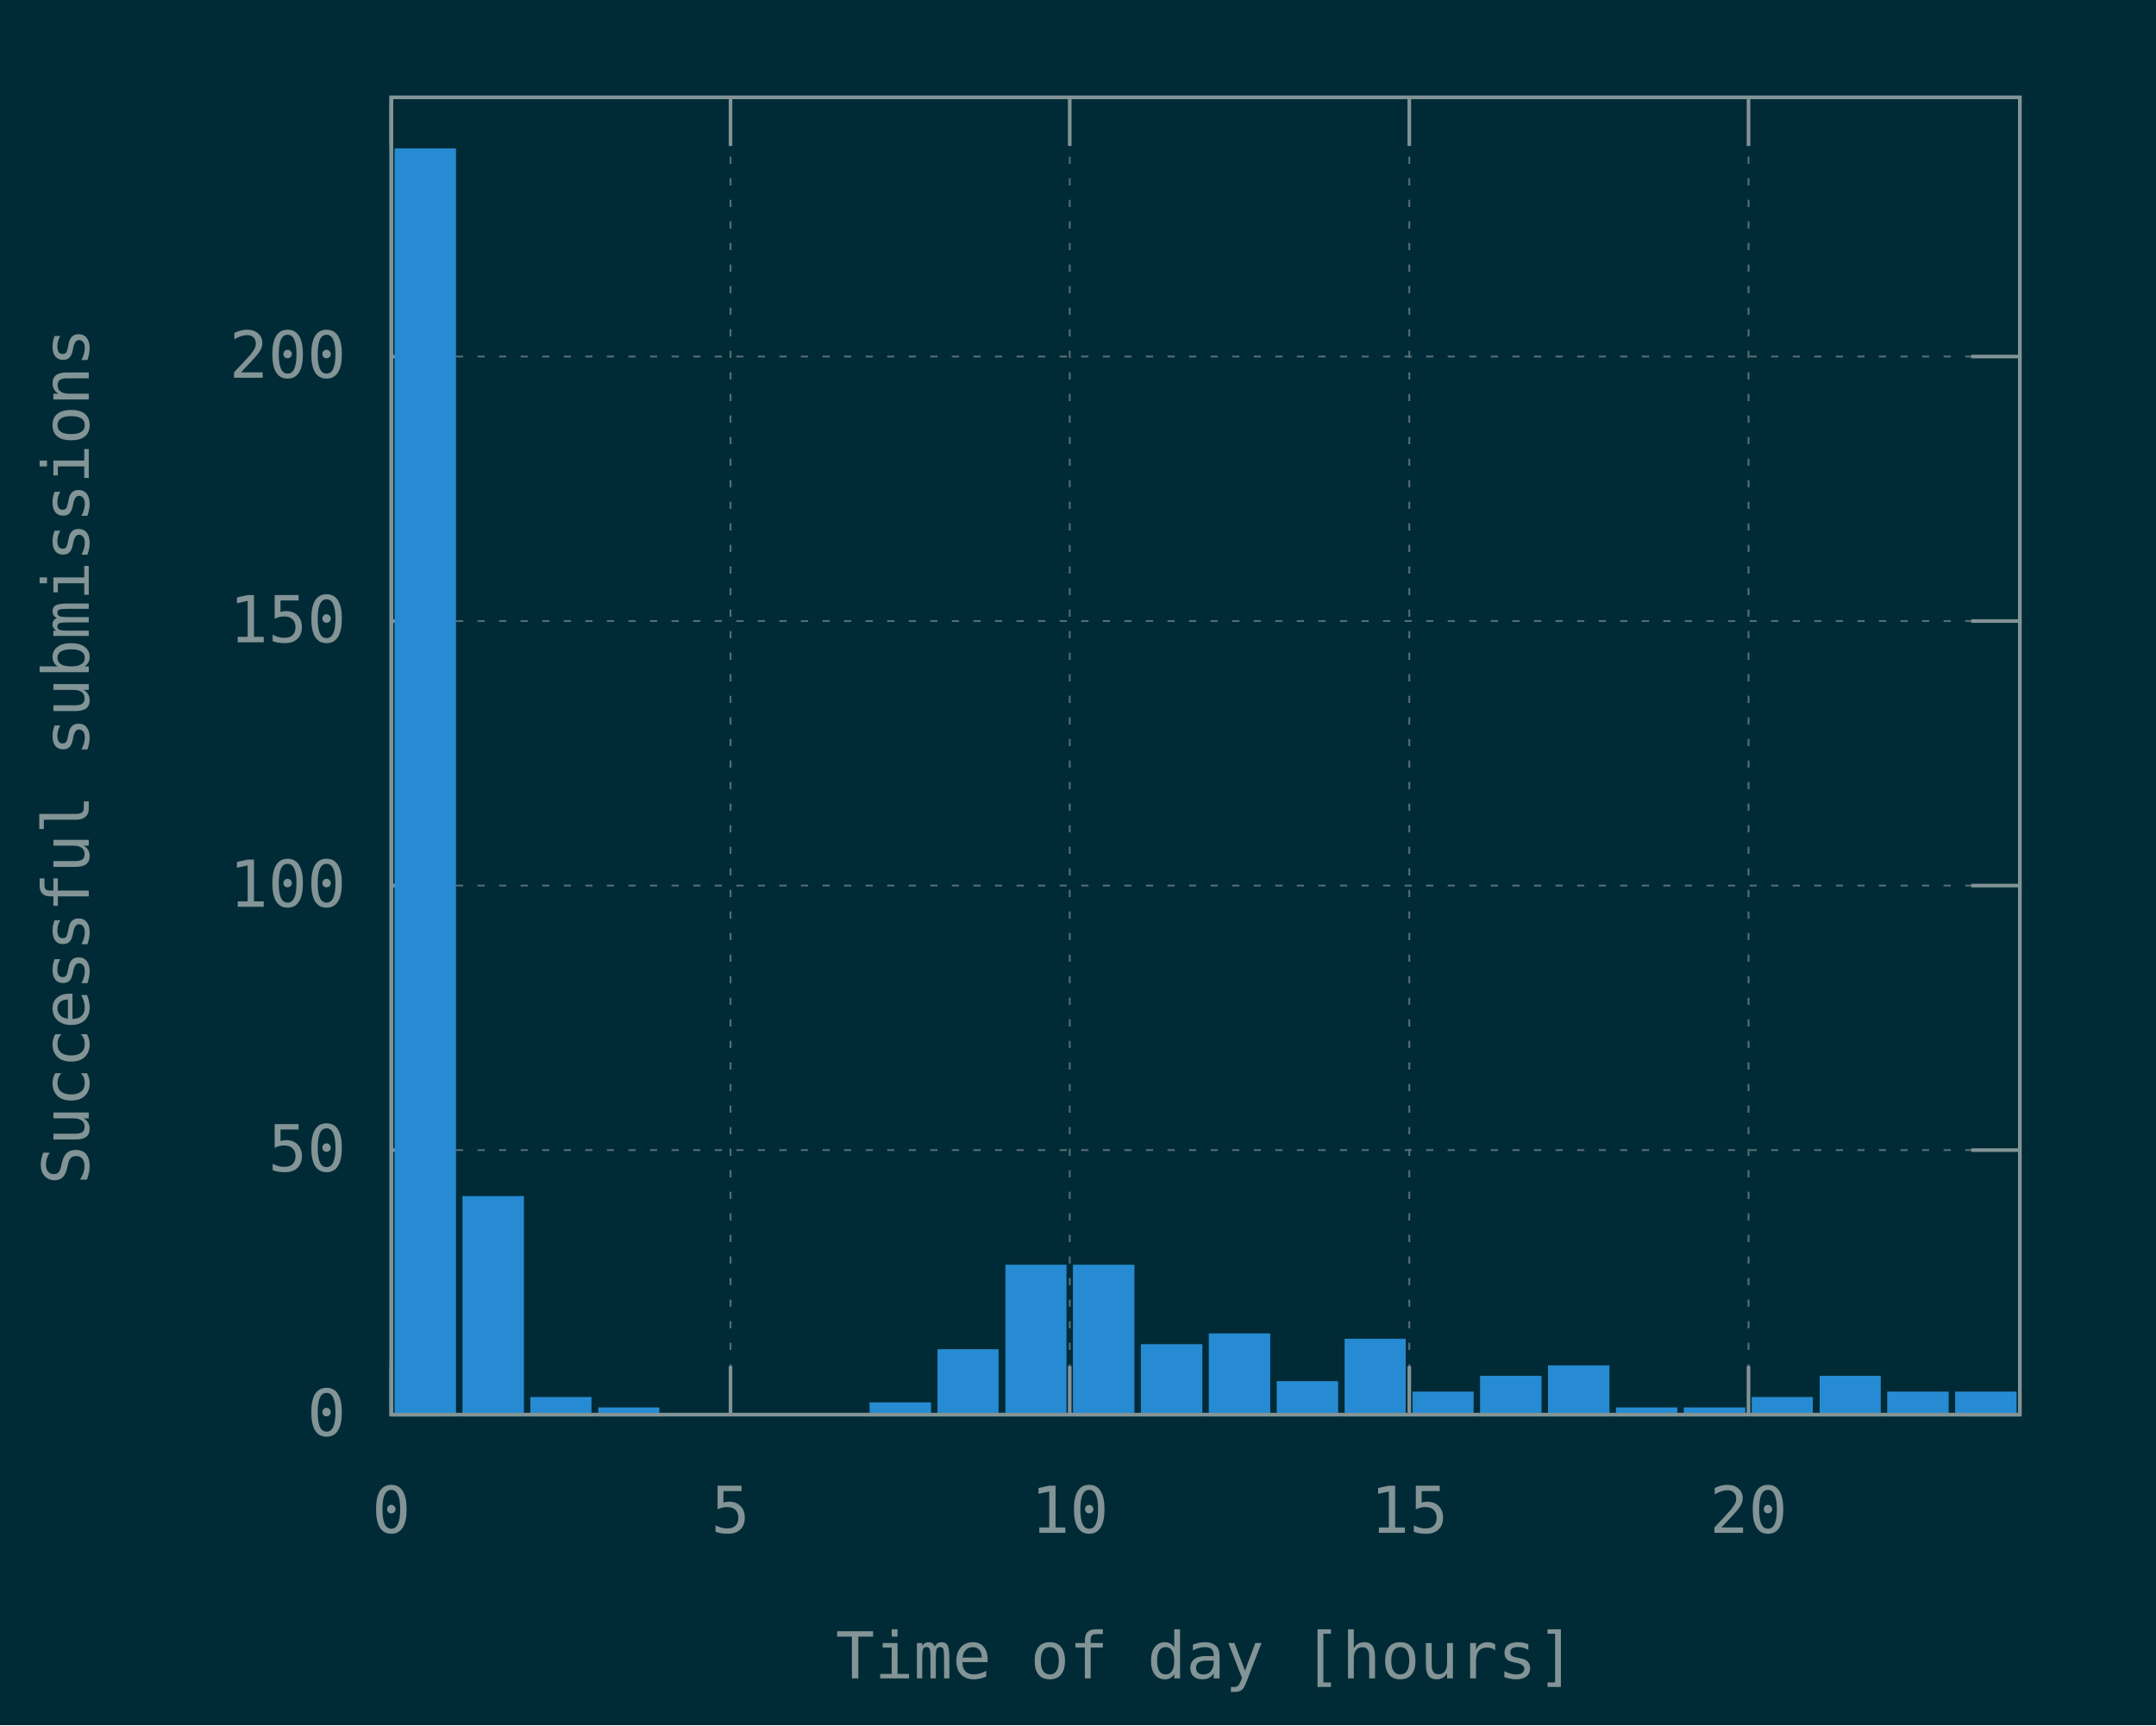
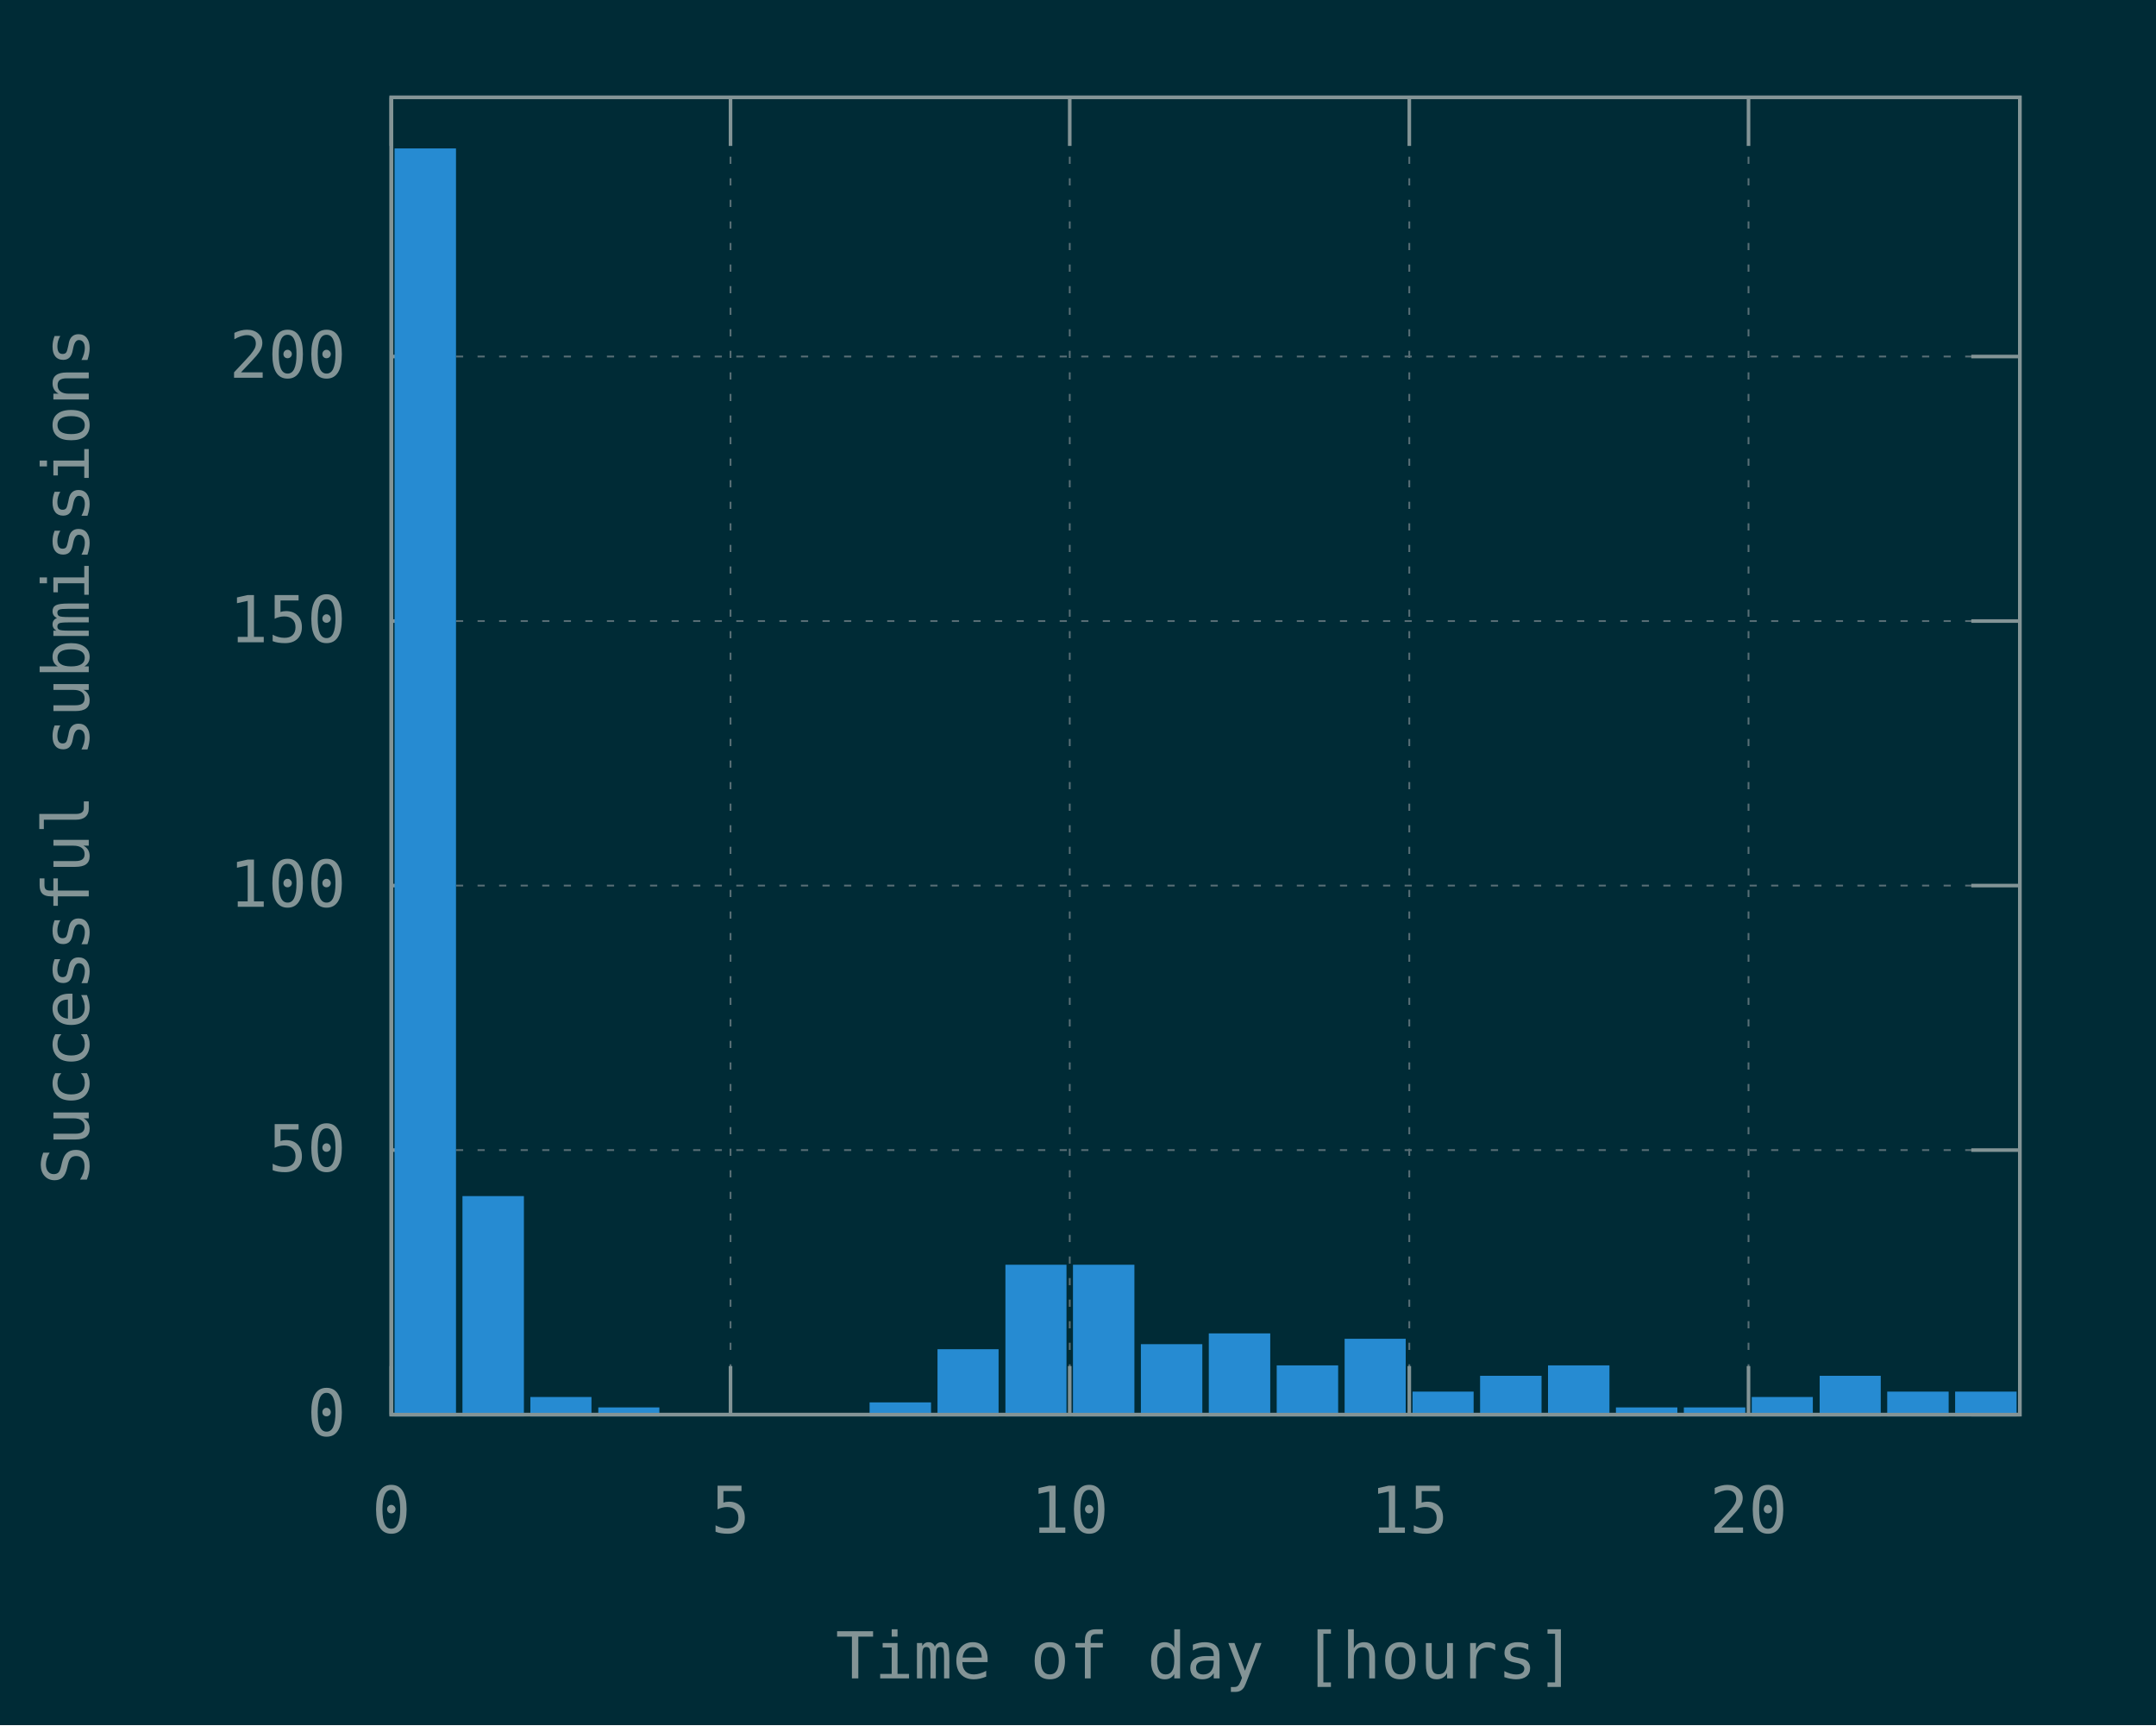
<svg xmlns="http://www.w3.org/2000/svg" xmlns:xlink="http://www.w3.org/1999/xlink" width="600" height="480" viewBox="0 0 600 480">
  <g id="gnuplot_canvas">
    <rect x="0" y="0" width="600" height="480" fill="#002b36" />
    <defs>
      <circle id="gpDot" r="0.5" stroke-width="0.5" />
      <path id="gpPt0" stroke-width="0.148" stroke="currentColor" d="M-1,0 h2 M0,-1 v2" />
      <path id="gpPt1" stroke-width="0.148" stroke="currentColor" d="M-1,-1 L1,1 M1,-1 L-1,1" />
      <path id="gpPt2" stroke-width="0.148" stroke="currentColor" d="M-1,0 L1,0 M0,-1 L0,1 M-1,-1 L1,1 M-1,1 L1,-1" />
      <rect id="gpPt3" stroke-width="0.148" stroke="currentColor" x="-1" y="-1" width="2" height="2" />
      <rect id="gpPt4" stroke-width="0.148" stroke="currentColor" fill="currentColor" x="-1" y="-1" width="2" height="2" />
      <circle id="gpPt5" stroke-width="0.148" stroke="currentColor" cx="0" cy="0" r="1" />
      <use xlink:href="#gpPt5" id="gpPt6" fill="currentColor" stroke="none" />
      <path id="gpPt7" stroke-width="0.148" stroke="currentColor" d="M0,-1.33 L-1.33,0.67 L1.33,0.67 z" />
      <use xlink:href="#gpPt7" id="gpPt8" fill="currentColor" stroke="none" />
      <use xlink:href="#gpPt7" id="gpPt9" stroke="currentColor" transform="rotate(180)" />
      <use xlink:href="#gpPt9" id="gpPt10" fill="currentColor" stroke="none" />
      <use xlink:href="#gpPt3" id="gpPt11" stroke="currentColor" transform="rotate(45)" />
      <use xlink:href="#gpPt11" id="gpPt12" fill="currentColor" stroke="none" />
      <path id="gpPt13" stroke-width="0.148" stroke="currentColor" d="M0,1.330 L1.265,0.411 L0.782,-1.067 L-0.782,-1.076 L-1.265,0.411 z" />
      <use xlink:href="#gpPt13" id="gpPt14" fill="currentColor" stroke="none" />
      <filter id="textbox" filterUnits="objectBoundingBox" x="0" y="0" height="1" width="1">
        <feFlood flood-color="#002B36" flood-opacity="1" result="bgnd" />
        <feComposite in="SourceGraphic" in2="bgnd" operator="atop" />
      </filter>
      <filter id="greybox" filterUnits="objectBoundingBox" x="0" y="0" height="1" width="1">
        <feFlood flood-color="lightgrey" flood-opacity="1" result="grey" />
        <feComposite in="SourceGraphic" in2="grey" operator="atop" />
      </filter>
    </defs>
    <g fill="none" color="#002B36" stroke="currentColor" stroke-width="1.00" stroke-linecap="butt" stroke-linejoin="miter">
</g>
    <g fill="none" color="black" stroke="currentColor" stroke-width="1.00" stroke-linecap="butt" stroke-linejoin="miter">
</g>
    <g fill="none" color="black" stroke="rgb(131, 148, 150)" stroke-width="0.50" stroke-linecap="butt" stroke-linejoin="miter">
</g>
    <g fill="none" color="gray" stroke="currentColor" stroke-width="0.50" stroke-linecap="butt" stroke-linejoin="miter">
      <path stroke="rgb( 88, 110, 117)" stroke-dasharray="2,4" class="gridline" d="M108.9,393.6 L562.1,393.6  " />
    </g>
    <g fill="none" color="gray" stroke="rgb( 88, 110, 117)" stroke-width="1.00" stroke-linecap="butt" stroke-linejoin="miter">
</g>
    <g fill="none" color="black" stroke="currentColor" stroke-width="1.00" stroke-linecap="butt" stroke-linejoin="miter">
      <path stroke="rgb(131, 148, 150)" d="M108.9,393.6 L122.4,393.6 M562.1,393.6 L548.6,393.6  " />
      <g transform="translate(96.3,399.5)" stroke="none" fill="rgb(131,148,150)" font-family="Inconsolata" font-size="18.00" text-anchor="end">
        <text>
          <tspan font-family="Inconsolata"> 0</tspan>
        </text>
      </g>
    </g>
    <g fill="none" color="black" stroke="currentColor" stroke-width="1.00" stroke-linecap="butt" stroke-linejoin="miter">
</g>
    <g fill="none" color="black" stroke="rgb(131, 148, 150)" stroke-width="0.50" stroke-linecap="butt" stroke-linejoin="miter">
</g>
    <g fill="none" color="gray" stroke="currentColor" stroke-width="0.50" stroke-linecap="butt" stroke-linejoin="miter">
      <path stroke="rgb( 88, 110, 117)" stroke-dasharray="2,4" class="gridline" d="M108.9,320.0 L562.1,320.0  " />
    </g>
    <g fill="none" color="gray" stroke="rgb( 88, 110, 117)" stroke-width="1.00" stroke-linecap="butt" stroke-linejoin="miter">
</g>
    <g fill="none" color="black" stroke="currentColor" stroke-width="1.00" stroke-linecap="butt" stroke-linejoin="miter">
      <path stroke="rgb(131, 148, 150)" d="M108.9,320.0 L122.4,320.0 M562.1,320.0 L548.6,320.0  " />
      <g transform="translate(96.3,325.9)" stroke="none" fill="rgb(131,148,150)" font-family="Inconsolata" font-size="18.00" text-anchor="end">
        <text>
          <tspan font-family="Inconsolata"> 50</tspan>
        </text>
      </g>
    </g>
    <g fill="none" color="black" stroke="currentColor" stroke-width="1.00" stroke-linecap="butt" stroke-linejoin="miter">
</g>
    <g fill="none" color="black" stroke="rgb(131, 148, 150)" stroke-width="0.50" stroke-linecap="butt" stroke-linejoin="miter">
</g>
    <g fill="none" color="gray" stroke="currentColor" stroke-width="0.50" stroke-linecap="butt" stroke-linejoin="miter">
      <path stroke="rgb( 88, 110, 117)" stroke-dasharray="2,4" class="gridline" d="M108.9,246.4 L562.1,246.4  " />
    </g>
    <g fill="none" color="gray" stroke="rgb( 88, 110, 117)" stroke-width="1.00" stroke-linecap="butt" stroke-linejoin="miter">
</g>
    <g fill="none" color="black" stroke="currentColor" stroke-width="1.00" stroke-linecap="butt" stroke-linejoin="miter">
      <path stroke="rgb(131, 148, 150)" d="M108.9,246.4 L122.4,246.4 M562.1,246.4 L548.6,246.4  " />
      <g transform="translate(96.3,252.3)" stroke="none" fill="rgb(131,148,150)" font-family="Inconsolata" font-size="18.00" text-anchor="end">
        <text>
          <tspan font-family="Inconsolata"> 100</tspan>
        </text>
      </g>
    </g>
    <g fill="none" color="black" stroke="currentColor" stroke-width="1.00" stroke-linecap="butt" stroke-linejoin="miter">
</g>
    <g fill="none" color="black" stroke="rgb(131, 148, 150)" stroke-width="0.50" stroke-linecap="butt" stroke-linejoin="miter">
</g>
    <g fill="none" color="gray" stroke="currentColor" stroke-width="0.50" stroke-linecap="butt" stroke-linejoin="miter">
      <path stroke="rgb( 88, 110, 117)" stroke-dasharray="2,4" class="gridline" d="M108.9,172.8 L562.1,172.8  " />
    </g>
    <g fill="none" color="gray" stroke="rgb( 88, 110, 117)" stroke-width="1.00" stroke-linecap="butt" stroke-linejoin="miter">
</g>
    <g fill="none" color="black" stroke="currentColor" stroke-width="1.00" stroke-linecap="butt" stroke-linejoin="miter">
      <path stroke="rgb(131, 148, 150)" d="M108.9,172.8 L122.4,172.8 M562.1,172.8 L548.6,172.8  " />
      <g transform="translate(96.3,178.7)" stroke="none" fill="rgb(131,148,150)" font-family="Inconsolata" font-size="18.00" text-anchor="end">
        <text>
          <tspan font-family="Inconsolata"> 150</tspan>
        </text>
      </g>
    </g>
    <g fill="none" color="black" stroke="currentColor" stroke-width="1.00" stroke-linecap="butt" stroke-linejoin="miter">
</g>
    <g fill="none" color="black" stroke="rgb(131, 148, 150)" stroke-width="0.50" stroke-linecap="butt" stroke-linejoin="miter">
</g>
    <g fill="none" color="gray" stroke="currentColor" stroke-width="0.50" stroke-linecap="butt" stroke-linejoin="miter">
      <path stroke="rgb( 88, 110, 117)" stroke-dasharray="2,4" class="gridline" d="M108.9,99.2 L562.1,99.2  " />
    </g>
    <g fill="none" color="gray" stroke="rgb( 88, 110, 117)" stroke-width="1.00" stroke-linecap="butt" stroke-linejoin="miter">
</g>
    <g fill="none" color="black" stroke="currentColor" stroke-width="1.00" stroke-linecap="butt" stroke-linejoin="miter">
      <path stroke="rgb(131, 148, 150)" d="M108.9,99.2 L122.4,99.2 M562.1,99.2 L548.6,99.2  " />
      <g transform="translate(96.3,105.1)" stroke="none" fill="rgb(131,148,150)" font-family="Inconsolata" font-size="18.00" text-anchor="end">
        <text>
          <tspan font-family="Inconsolata"> 200</tspan>
        </text>
      </g>
    </g>
    <g fill="none" color="black" stroke="currentColor" stroke-width="1.00" stroke-linecap="butt" stroke-linejoin="miter">
</g>
    <g fill="none" color="black" stroke="rgb(131, 148, 150)" stroke-width="0.50" stroke-linecap="butt" stroke-linejoin="miter">
</g>
    <g fill="none" color="gray" stroke="currentColor" stroke-width="0.50" stroke-linecap="butt" stroke-linejoin="miter">
      <path stroke="rgb( 88, 110, 117)" stroke-dasharray="2,4" class="gridline" d="M108.9,393.6 L108.9,27.1  " />
    </g>
    <g fill="none" color="gray" stroke="rgb( 88, 110, 117)" stroke-width="1.00" stroke-linecap="butt" stroke-linejoin="miter">
</g>
    <g fill="none" color="black" stroke="currentColor" stroke-width="1.00" stroke-linecap="butt" stroke-linejoin="miter">
      <path stroke="rgb(131, 148, 150)" d="M108.9,393.6 L108.9,380.1 M108.9,27.1 L108.9,40.6  " />
      <g transform="translate(108.9,426.5)" stroke="none" fill="rgb(131,148,150)" font-family="Inconsolata" font-size="18.00" text-anchor="middle">
        <text>
          <tspan font-family="Inconsolata"> 0</tspan>
        </text>
      </g>
    </g>
    <g fill="none" color="black" stroke="currentColor" stroke-width="1.00" stroke-linecap="butt" stroke-linejoin="miter">
</g>
    <g fill="none" color="black" stroke="rgb(131, 148, 150)" stroke-width="0.50" stroke-linecap="butt" stroke-linejoin="miter">
</g>
    <g fill="none" color="gray" stroke="currentColor" stroke-width="0.50" stroke-linecap="butt" stroke-linejoin="miter">
      <path stroke="rgb( 88, 110, 117)" stroke-dasharray="2,4" class="gridline" d="M203.3,393.6 L203.3,27.1  " />
    </g>
    <g fill="none" color="gray" stroke="rgb( 88, 110, 117)" stroke-width="1.00" stroke-linecap="butt" stroke-linejoin="miter">
</g>
    <g fill="none" color="black" stroke="currentColor" stroke-width="1.00" stroke-linecap="butt" stroke-linejoin="miter">
      <path stroke="rgb(131, 148, 150)" d="M203.3,393.6 L203.3,380.1 M203.3,27.1 L203.3,40.6  " />
      <g transform="translate(203.3,426.5)" stroke="none" fill="rgb(131,148,150)" font-family="Inconsolata" font-size="18.00" text-anchor="middle">
        <text>
          <tspan font-family="Inconsolata"> 5</tspan>
        </text>
      </g>
    </g>
    <g fill="none" color="black" stroke="currentColor" stroke-width="1.00" stroke-linecap="butt" stroke-linejoin="miter">
</g>
    <g fill="none" color="black" stroke="rgb(131, 148, 150)" stroke-width="0.50" stroke-linecap="butt" stroke-linejoin="miter">
</g>
    <g fill="none" color="gray" stroke="currentColor" stroke-width="0.50" stroke-linecap="butt" stroke-linejoin="miter">
      <path stroke="rgb( 88, 110, 117)" stroke-dasharray="2,4" class="gridline" d="M297.7,393.6 L297.7,27.1  " />
    </g>
    <g fill="none" color="gray" stroke="rgb( 88, 110, 117)" stroke-width="1.00" stroke-linecap="butt" stroke-linejoin="miter">
</g>
    <g fill="none" color="black" stroke="currentColor" stroke-width="1.00" stroke-linecap="butt" stroke-linejoin="miter">
      <path stroke="rgb(131, 148, 150)" d="M297.7,393.6 L297.7,380.1 M297.7,27.1 L297.7,40.6  " />
      <g transform="translate(297.7,426.5)" stroke="none" fill="rgb(131,148,150)" font-family="Inconsolata" font-size="18.00" text-anchor="middle">
        <text>
          <tspan font-family="Inconsolata"> 10</tspan>
        </text>
      </g>
    </g>
    <g fill="none" color="black" stroke="currentColor" stroke-width="1.00" stroke-linecap="butt" stroke-linejoin="miter">
</g>
    <g fill="none" color="black" stroke="rgb(131, 148, 150)" stroke-width="0.50" stroke-linecap="butt" stroke-linejoin="miter">
</g>
    <g fill="none" color="gray" stroke="currentColor" stroke-width="0.50" stroke-linecap="butt" stroke-linejoin="miter">
      <path stroke="rgb( 88, 110, 117)" stroke-dasharray="2,4" class="gridline" d="M392.2,393.6 L392.2,27.1  " />
    </g>
    <g fill="none" color="gray" stroke="rgb( 88, 110, 117)" stroke-width="1.00" stroke-linecap="butt" stroke-linejoin="miter">
</g>
    <g fill="none" color="black" stroke="currentColor" stroke-width="1.00" stroke-linecap="butt" stroke-linejoin="miter">
      <path stroke="rgb(131, 148, 150)" d="M392.2,393.6 L392.2,380.1 M392.2,27.1 L392.2,40.6  " />
      <g transform="translate(392.2,426.5)" stroke="none" fill="rgb(131,148,150)" font-family="Inconsolata" font-size="18.00" text-anchor="middle">
        <text>
          <tspan font-family="Inconsolata"> 15</tspan>
        </text>
      </g>
    </g>
    <g fill="none" color="black" stroke="currentColor" stroke-width="1.00" stroke-linecap="butt" stroke-linejoin="miter">
</g>
    <g fill="none" color="black" stroke="rgb(131, 148, 150)" stroke-width="0.50" stroke-linecap="butt" stroke-linejoin="miter">
</g>
    <g fill="none" color="gray" stroke="currentColor" stroke-width="0.50" stroke-linecap="butt" stroke-linejoin="miter">
      <path stroke="rgb( 88, 110, 117)" stroke-dasharray="2,4" class="gridline" d="M486.6,393.6 L486.6,40.6 L486.6,27.1  " />
    </g>
    <g fill="none" color="gray" stroke="rgb( 88, 110, 117)" stroke-width="1.00" stroke-linecap="butt" stroke-linejoin="miter">
</g>
    <g fill="none" color="black" stroke="currentColor" stroke-width="1.00" stroke-linecap="butt" stroke-linejoin="miter">
      <path stroke="rgb(131, 148, 150)" d="M486.6,393.6 L486.6,380.1 M486.6,27.1 L486.6,40.6  " />
      <g transform="translate(486.6,426.5)" stroke="none" fill="rgb(131,148,150)" font-family="Inconsolata" font-size="18.00" text-anchor="middle">
        <text>
          <tspan font-family="Inconsolata"> 20</tspan>
        </text>
      </g>
    </g>
    <g fill="none" color="black" stroke="currentColor" stroke-width="1.00" stroke-linecap="butt" stroke-linejoin="miter">
</g>
    <g fill="none" color="black" stroke="currentColor" stroke-width="1.00" stroke-linecap="butt" stroke-linejoin="miter">
      <path stroke="rgb(131, 148, 150)" d="M108.9,27.1 L108.9,393.6 L562.1,393.6 L562.1,27.1 L108.9,27.1 Z  " />
    </g>
    <g fill="none" color="black" stroke="currentColor" stroke-width="1.00" stroke-linecap="butt" stroke-linejoin="miter">
      <g transform="translate(24.7,210.4) rotate(270)" stroke="none" fill="rgb(131,148,150)" font-family="Inconsolata" font-size="18.00" text-anchor="middle">
        <text>
          <tspan font-family="Inconsolata">Successful submissions</tspan>
        </text>
      </g>
    </g>
    <g fill="none" color="black" stroke="currentColor" stroke-width="1.00" stroke-linecap="butt" stroke-linejoin="miter">
      <g transform="translate(335.5,467.0)" stroke="none" fill="rgb(131,148,150)" font-family="Inconsolata" font-size="18.00" text-anchor="middle">
        <text>
          <tspan font-family="Inconsolata">Time of day [hours]</tspan>
        </text>
      </g>
    </g>
    <g fill="none" color="black" stroke="currentColor" stroke-width="1.00" stroke-linecap="butt" stroke-linejoin="miter">
</g>
    <g id="gnuplot_plot_1">
      <g fill="none" color="black" stroke="currentColor" stroke-width="1.00" stroke-linecap="butt" stroke-linejoin="miter">
        <g stroke="none" shape-rendering="crispEdges">
          <polygon fill="rgb( 38, 139, 210)" points="110.3,393.6 126.5,393.6 126.5,41.7 110.3,41.7 " />
        </g>
        <path stroke="rgb( 38, 139, 210)" d="M110.3,393.6 L110.3,41.8 L126.4,41.8 L126.4,393.6 L110.3,393.6 Z  " />
        <g stroke="none" shape-rendering="crispEdges">
          <polygon fill="rgb( 38, 139, 210)" points="129.2,393.6 145.4,393.6 145.4,333.2 129.2,333.2 " />
        </g>
        <path stroke="rgb( 38, 139, 210)" d="M129.2,393.6 L129.2,333.3 L145.3,333.3 L145.3,393.6 L129.2,393.6 Z  " />
        <g stroke="none" shape-rendering="crispEdges">
          <polygon fill="rgb( 38, 139, 210)" points="148.1,393.6 164.2,393.6 164.2,389.1 148.1,389.1 " />
        </g>
        <path stroke="rgb( 38, 139, 210)" d="M148.1,393.6 L148.1,389.2 L164.1,389.2 L164.1,393.6 L148.1,393.6 Z  " />
        <g stroke="none" shape-rendering="crispEdges">
          <polygon fill="rgb( 38, 139, 210)" points="167.0,393.6 183.1,393.6 183.1,392.0 167.0,392.0 " />
        </g>
        <path stroke="rgb( 38, 139, 210)" d="M167.0,393.6 L167.0,392.1 L183.0,392.1 L183.0,393.6 L167.0,393.6 Z  " />
        <g stroke="none" shape-rendering="crispEdges">
          <polygon fill="rgb( 38, 139, 210)" points="242.5,393.6 258.7,393.6 258.7,390.6 242.5,390.6 " />
        </g>
        <path stroke="rgb( 38, 139, 210)" d="M242.5,393.6 L242.5,390.7 L258.6,390.7 L258.6,393.6 L242.5,393.6 Z  " />
        <g stroke="none" shape-rendering="crispEdges">
          <polygon fill="rgb( 38, 139, 210)" points="261.4,393.6 277.5,393.6 277.5,375.8 261.4,375.8 " />
        </g>
        <path stroke="rgb( 38, 139, 210)" d="M261.4,393.6 L261.4,375.9 L277.4,375.9 L277.4,393.6 L261.4,393.6 Z  " />
        <g stroke="none" shape-rendering="crispEdges">
          <polygon fill="rgb( 38, 139, 210)" points="280.3,393.6 296.4,393.6 296.4,352.3 280.3,352.3 " />
        </g>
        <path stroke="rgb( 38, 139, 210)" d="M280.3,393.6 L280.3,352.4 L296.3,352.4 L296.3,393.6 L280.3,393.6 Z  " />
        <g stroke="none" shape-rendering="crispEdges">
          <polygon fill="rgb( 38, 139, 210)" points="299.1,393.6 315.3,393.6 315.3,352.3 299.1,352.3 " />
        </g>
        <path stroke="rgb( 38, 139, 210)" d="M299.1,393.6 L299.1,352.4 L315.2,352.4 L315.2,393.6 L299.1,393.6 Z  " />
        <g stroke="none" shape-rendering="crispEdges">
          <polygon fill="rgb( 38, 139, 210)" points="318.0,393.6 334.2,393.6 334.2,374.4 318.0,374.4 " />
        </g>
        <path stroke="rgb( 38, 139, 210)" d="M318.0,393.6 L318.0,374.5 L334.1,374.5 L334.1,393.6 L318.0,393.6 Z  " />
        <g stroke="none" shape-rendering="crispEdges">
          <polygon fill="rgb( 38, 139, 210)" points="336.9,393.6 353.1,393.6 353.1,371.4 336.9,371.4 " />
        </g>
        <path stroke="rgb( 38, 139, 210)" d="M336.9,393.6 L336.9,371.5 L353.0,371.5 L353.0,393.6 L336.9,393.6 Z  " />
        <g stroke="none" shape-rendering="crispEdges">
-           <polygon fill="rgb( 38, 139, 210)" points="355.8,393.6 372.0,393.6 372.0,384.7 355.8,384.7 " />
-         </g>
-         <path stroke="rgb( 38, 139, 210)" d="M355.8,393.6 L355.8,384.8 L371.9,384.8 L371.9,393.6 L355.8,393.6 Z  " />
+           <polygon fill="rgb( 38, 139, 210)" points="355.8,393.6 372.0,393.6 372.0,380.3 355.8,380.3 " />
+         </g>
+         <path stroke="rgb( 38, 139, 210)" d="M355.8,393.6 L355.8,380.4 L371.9,380.4 L371.9,393.6 L355.8,393.6 Z  " />
        <g stroke="none" shape-rendering="crispEdges">
          <polygon fill="rgb( 38, 139, 210)" points="374.7,393.6 390.8,393.6 390.8,372.9 374.7,372.9 " />
        </g>
        <path stroke="rgb( 38, 139, 210)" d="M374.7,393.6 L374.7,373.0 L390.7,373.0 L390.7,393.6 L374.7,393.6 Z  " />
        <g stroke="none" shape-rendering="crispEdges">
          <polygon fill="rgb( 38, 139, 210)" points="393.6,393.6 409.7,393.6 409.7,387.6 393.6,387.6 " />
        </g>
        <path stroke="rgb( 38, 139, 210)" d="M393.6,393.6 L393.6,387.7 L409.6,387.7 L409.6,393.6 L393.6,393.6 Z  " />
        <g stroke="none" shape-rendering="crispEdges">
          <polygon fill="rgb( 38, 139, 210)" points="412.4,393.6 428.6,393.6 428.6,383.2 412.4,383.2 " />
        </g>
        <path stroke="rgb( 38, 139, 210)" d="M412.4,393.6 L412.4,383.3 L428.5,383.3 L428.5,393.6 L412.4,393.6 Z  " />
        <g stroke="none" shape-rendering="crispEdges">
          <polygon fill="rgb( 38, 139, 210)" points="431.3,393.6 447.5,393.6 447.5,380.3 431.3,380.3 " />
        </g>
        <path stroke="rgb( 38, 139, 210)" d="M431.3,393.6 L431.3,380.4 L447.4,380.4 L447.4,393.6 L431.3,393.6 Z  " />
        <g stroke="none" shape-rendering="crispEdges">
          <polygon fill="rgb( 38, 139, 210)" points="450.2,393.6 466.4,393.6 466.4,392.0 450.2,392.0 " />
        </g>
        <path stroke="rgb( 38, 139, 210)" d="M450.2,393.6 L450.2,392.1 L466.3,392.1 L466.3,393.6 L450.2,393.6 Z  " />
        <g stroke="none" shape-rendering="crispEdges">
          <polygon fill="rgb( 38, 139, 210)" points="469.1,393.6 485.3,393.6 485.3,392.0 469.1,392.0 " />
        </g>
        <path stroke="rgb( 38, 139, 210)" d="M469.1,393.6 L469.1,392.1 L485.2,392.1 L485.2,393.6 L469.1,393.6 Z  " />
        <g stroke="none" shape-rendering="crispEdges">
          <polygon fill="rgb( 38, 139, 210)" points="488.0,393.6 504.1,393.6 504.1,389.1 488.0,389.1 " />
        </g>
        <path stroke="rgb( 38, 139, 210)" d="M488.0,393.6 L488.0,389.2 L504.0,389.2 L504.0,393.6 L488.0,393.6 Z  " />
        <g stroke="none" shape-rendering="crispEdges">
          <polygon fill="rgb( 38, 139, 210)" points="506.9,393.6 523.0,393.6 523.0,383.2 506.9,383.2 " />
        </g>
        <path stroke="rgb( 38, 139, 210)" d="M506.9,393.6 L506.9,383.3 L522.9,383.3 L522.9,393.6 L506.9,393.6 Z  " />
        <g stroke="none" shape-rendering="crispEdges">
          <polygon fill="rgb( 38, 139, 210)" points="525.7,393.6 541.9,393.6 541.9,387.6 525.7,387.6 " />
        </g>
        <path stroke="rgb( 38, 139, 210)" d="M525.7,393.6 L525.7,387.7 L541.8,387.7 L541.8,393.6 L525.7,393.6 Z  " />
        <g stroke="none" shape-rendering="crispEdges">
          <polygon fill="rgb( 38, 139, 210)" points="544.6,393.6 560.8,393.6 560.8,387.6 544.6,387.6 " />
        </g>
        <path stroke="rgb( 38, 139, 210)" d="M544.6,393.6 L544.6,387.7 L560.7,387.7 L560.7,393.6 L544.6,393.6 Z  " />
      </g>
    </g>
    <g fill="none" color="#002B36" stroke="rgb( 38, 139, 210)" stroke-width="2.00" stroke-linecap="butt" stroke-linejoin="miter">
</g>
    <g fill="none" color="black" stroke="currentColor" stroke-width="2.00" stroke-linecap="butt" stroke-linejoin="miter">
</g>
    <g fill="none" color="black" stroke="black" stroke-width="1.00" stroke-linecap="butt" stroke-linejoin="miter">
</g>
    <g fill="none" color="black" stroke="currentColor" stroke-width="1.00" stroke-linecap="butt" stroke-linejoin="miter">
      <path stroke="rgb(131, 148, 150)" d="M108.9,27.1 L108.9,393.6 L562.1,393.6 L562.1,27.1 L108.9,27.1 Z  " />
    </g>
    <g fill="none" color="black" stroke="currentColor" stroke-width="1.00" stroke-linecap="butt" stroke-linejoin="miter">
</g>
  </g>
</svg>
